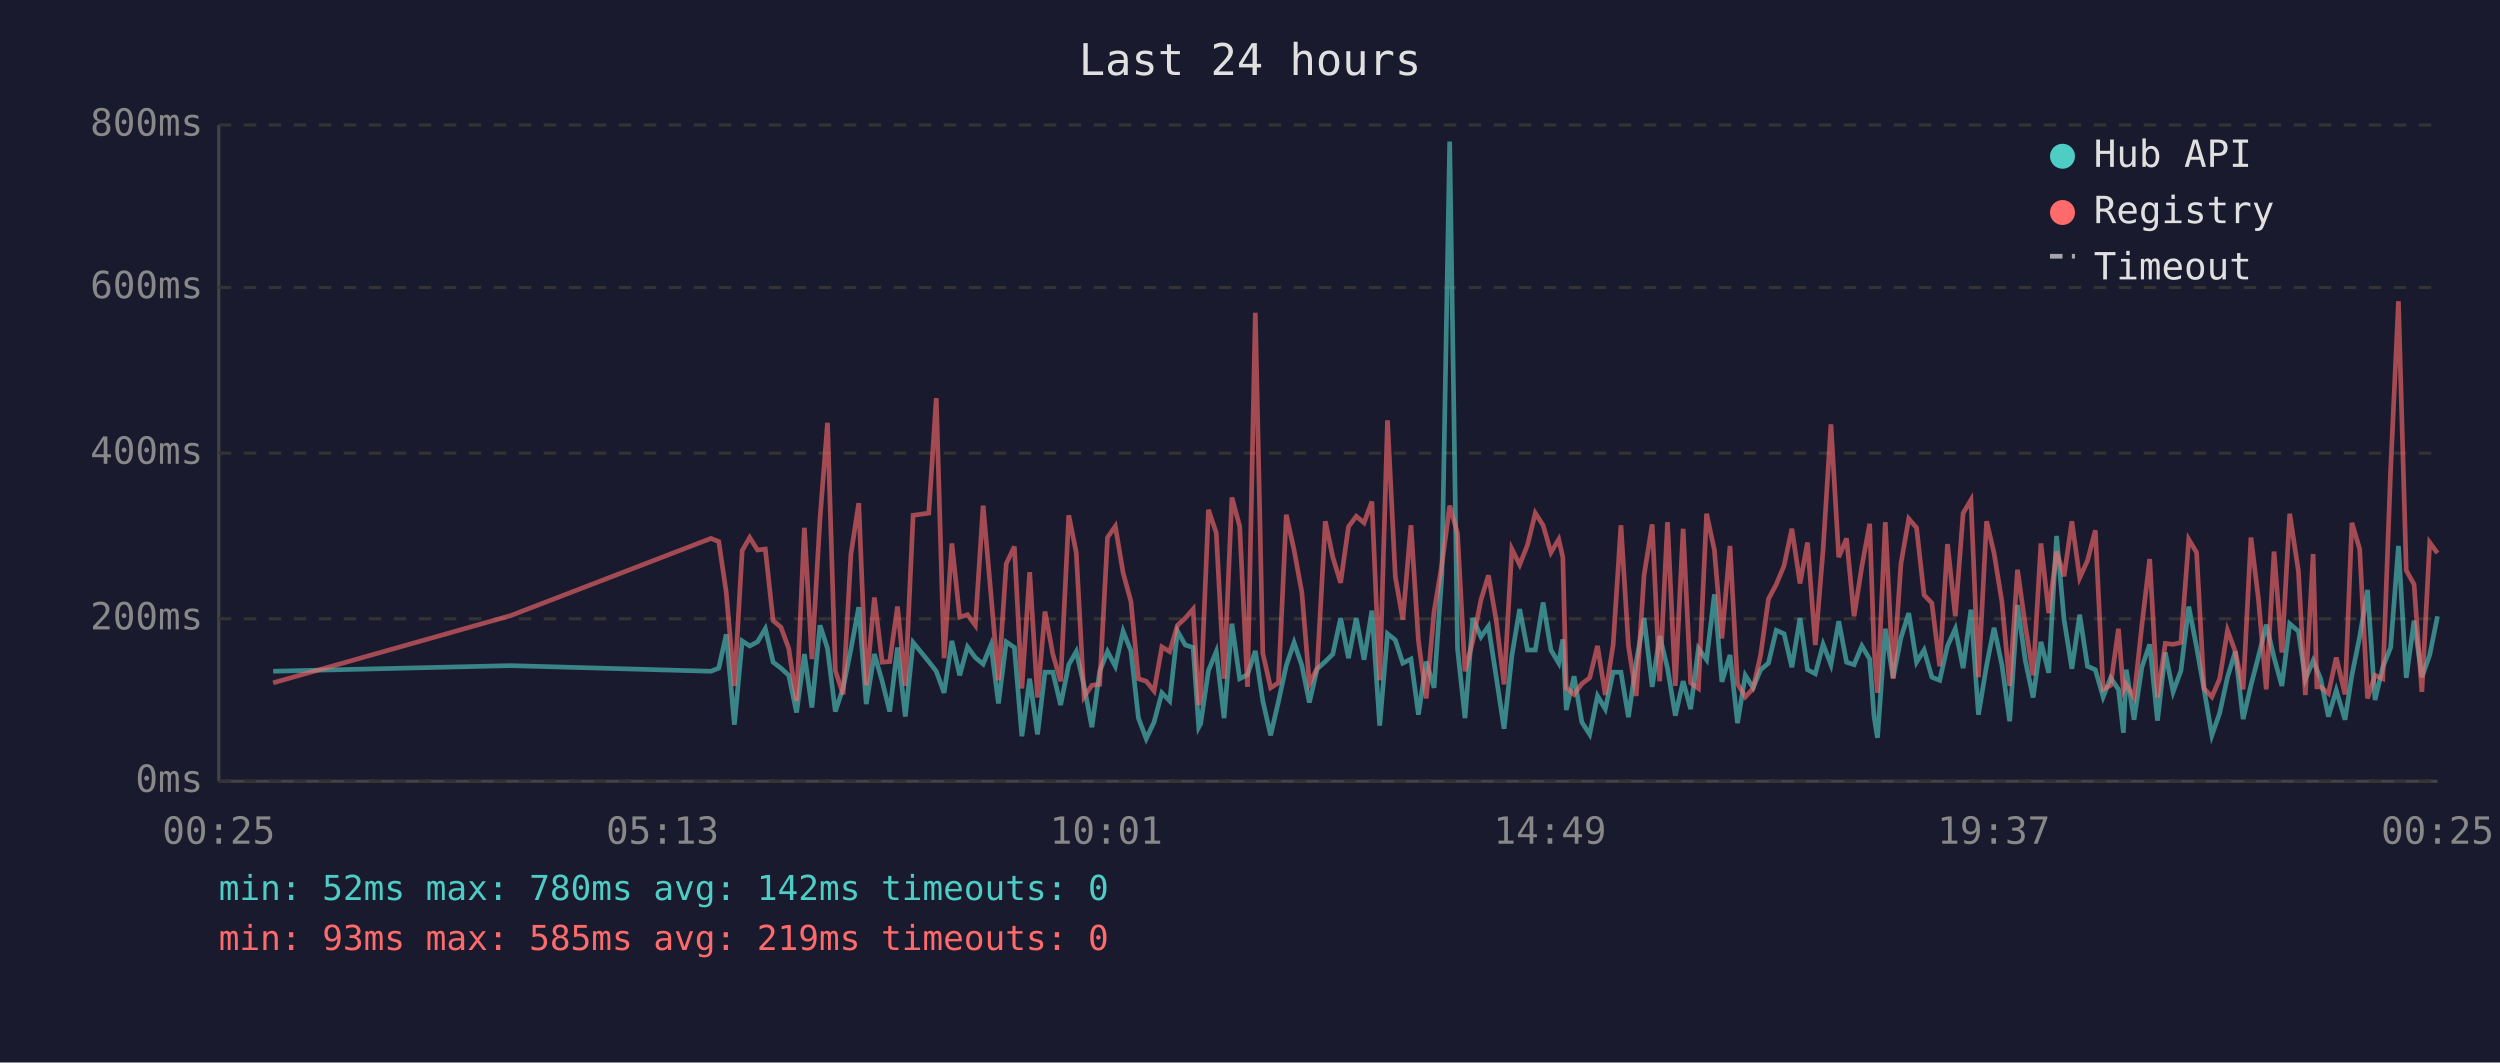
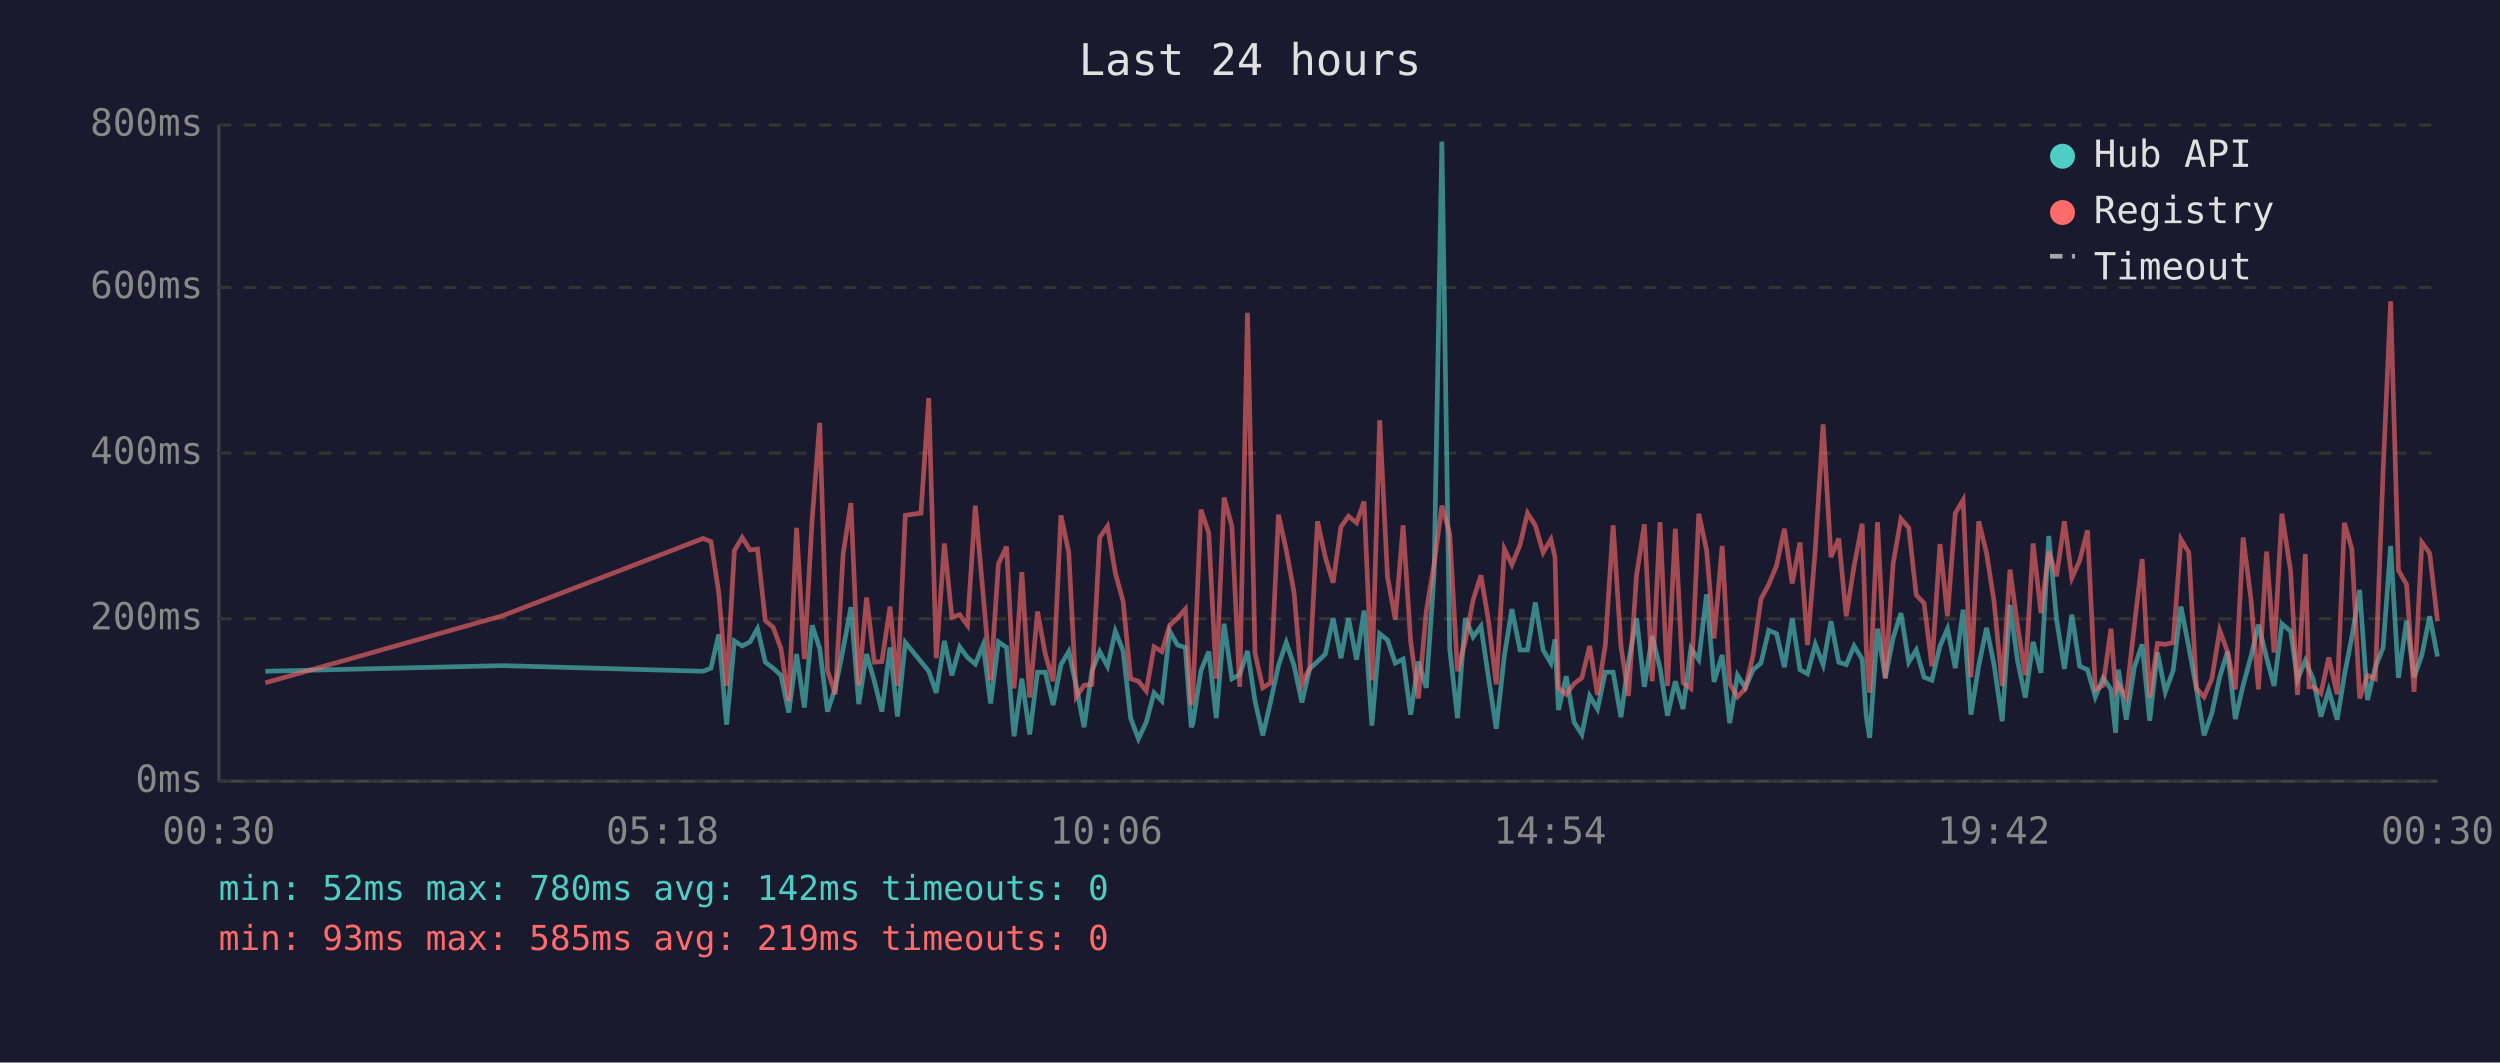
<svg xmlns="http://www.w3.org/2000/svg" viewBox="0 0 800 340" font-family="monospace" font-size="12">
  <rect width="800" height="340" fill="#1a1a2e" />
  <text x="400" y="24" fill="#e0e0e0" font-size="14" text-anchor="middle">Last 24 hours</text>
  <line x1="70" y1="40" x2="70" y2="250" stroke="#444" stroke-width="1" />
  <line x1="70" y1="250" x2="780" y2="250" stroke="#444" stroke-width="1" />
  <line x1="70" y1="250" x2="780" y2="250" stroke="#333" stroke-width="1" stroke-dasharray="4" />
  <text x="65" y="250" fill="#888" text-anchor="end" dominant-baseline="middle">0ms</text>
  <line x1="70" y1="198" x2="780" y2="198" stroke="#333" stroke-width="1" stroke-dasharray="4" />
  <text x="65" y="198" fill="#888" text-anchor="end" dominant-baseline="middle">200ms</text>
  <line x1="70" y1="145" x2="780" y2="145" stroke="#333" stroke-width="1" stroke-dasharray="4" />
  <text x="65" y="145" fill="#888" text-anchor="end" dominant-baseline="middle">400ms</text>
  <line x1="70" y1="92" x2="780" y2="92" stroke="#333" stroke-width="1" stroke-dasharray="4" />
  <text x="65" y="92" fill="#888" text-anchor="end" dominant-baseline="middle">600ms</text>
  <line x1="70" y1="40" x2="780" y2="40" stroke="#333" stroke-width="1" stroke-dasharray="4" />
  <text x="65" y="40" fill="#888" text-anchor="end" dominant-baseline="middle">800ms</text>
-   <text x="70" y="270" fill="#888" text-anchor="middle">00:25</text>
-   <text x="212" y="270" fill="#888" text-anchor="middle">05:13</text>
-   <text x="354" y="270" fill="#888" text-anchor="middle">10:01</text>
-   <text x="496" y="270" fill="#888" text-anchor="middle">14:49</text>
-   <text x="638" y="270" fill="#888" text-anchor="middle">19:37</text>
-   <text x="780" y="270" fill="#888" text-anchor="middle">00:25</text>
-   <polyline points="87.4,214.8 163.4,213.0 227.5,214.8 230.0,213.8 232.4,203.0 235.0,231.9 237.5,205.1 239.9,206.7 242.4,205.4 244.9,201.2 247.4,211.9 249.9,213.8 252.4,216.1 254.9,228.0 257.4,209.3 259.8,226.4 262.4,200.1 264.8,207.5 267.3,227.7 269.8,220.1 272.3,207.7 274.8,194.3 277.2,225.3 279.8,209.3 282.3,218.0 284.7,227.7 287.2,207.2 289.7,229.3 292.2,205.6 297.2,211.7 299.6,214.8 302.1,221.7 304.6,205.1 307.1,216.1 309.6,207.0 312.1,210.4 314.6,212.5 317.1,206.4 319.5,225.1 322.0,205.4 324.6,207.2 327.0,235.6 329.5,217.2 332.0,235.0 334.4,215.1 336.9,215.1 339.4,225.6 342.0,212.7 344.4,208.5 346.9,219.5 349.4,232.7 351.9,214.8 354.4,208.5 356.9,213.2 359.4,202.0 361.9,208.3 364.3,229.8 366.8,236.4 369.3,231.1 371.8,221.7 374.3,224.3 376.8,202.0 379.3,206.4 381.8,207.2 383.6,232.7 384.2,231.6 386.7,214.6 389.2,208.5 391.7,229.8 394.2,199.6 396.7,217.2 399.2,215.9 401.7,208.3 404.1,224.3 406.6,235.3 409.1,224.5 411.6,213.0 414.1,205.6 416.6,213.0 419.0,224.8 421.5,214.0 424.1,211.7 426.5,209.3 429.0,197.8 431.5,210.6 434.0,197.8 436.5,211.1 439.0,195.4 441.5,232.2 444.0,202.8 446.5,204.8 448.9,212.2 451.5,210.9 453.9,228.7 456.4,211.7 458.9,220.1 461.4,183.9 463.9,45.3 466.4,207.5 468.8,229.8 471.3,197.8 473.9,203.8 476.3,200.4 478.8,216.7 481.3,233.2 483.8,209.8 486.3,194.9 488.8,208.0 491.3,208.0 493.8,192.8 496.3,208.0 498.8,212.2 500.1,204.6 501.2,227.2 503.7,216.4 506.2,231.1 508.7,235.0 511.2,222.7 513.7,226.9 516.2,215.1 518.7,215.1 521.1,229.5 523.6,211.9 526.1,197.8 528.7,219.8 531.1,203.5 533.6,213.8 536.1,229.0 538.6,218.0 541.0,226.9 543.5,207.5 546.1,211.1 548.6,190.2 551.0,218.2 553.6,209.6 556.0,231.4 558.5,216.1 561.0,220.1 563.4,214.3 565.9,212.2 568.4,201.7 570.9,202.8 573.4,213.5 576.0,197.8 578.4,214.3 580.9,215.6 583.4,206.2 585.9,212.7 588.4,198.8 590.9,211.9 593.3,212.7 595.8,206.7 598.3,210.9 599.7,229.3 600.8,236.1 603.3,201.2 605.8,216.9 608.3,204.1 610.8,196.2 613.3,211.9 615.7,208.0 618.2,216.7 620.7,217.7 623.2,206.7 625.7,201.2 628.2,213.8 630.7,195.1 633.1,228.7 635.7,213.0 638.1,200.9 640.6,212.7 643.1,230.8 645.6,193.6 648.1,211.4 650.6,223.2 653.1,205.4 655.6,215.3 658.1,171.5 660.5,198.3 663.0,214.0 665.5,196.7 668.0,213.2 670.5,214.3 673.0,223.0 675.4,216.9 677.9,220.6 679.5,234.5 680.4,214.3 682.9,230.3 685.4,213.5 687.9,206.2 690.4,230.6 692.9,208.8 695.4,221.4 697.9,214.6 700.4,194.1 702.9,207.0 705.3,220.6 707.8,235.3 710.3,228.2 712.8,216.7 715.3,208.5 717.8,230.1 720.3,219.3 722.7,210.1 725.2,199.9 727.7,210.4 730.2,219.5 732.7,199.6 735.5,202.0 737.7,217.4 740.2,211.4 741.4,214.3 742.6,217.2 745.1,229.3 747.6,220.9 750.4,230.3 752.6,216.1 755.1,203.8 757.6,188.8 760.0,224.0 762.5,213.5 765.0,207.2 767.5,174.7 770.0,216.9 772.5,198.6 775.0,216.7 777.5,209.6 780.0,197.2" fill="none" stroke="#4ecdc4" stroke-width="1.5" opacity="0.6" />
-   <polyline points="87.4,218.5 163.4,197.0 227.5,172.3 230.0,173.3 232.4,189.6 235.0,219.5 237.5,176.2 239.9,172.0 242.4,176.0 244.9,175.7 247.4,198.6 249.9,200.7 252.4,207.5 254.9,224.3 257.4,168.9 259.8,210.9 262.4,166.0 264.8,135.3 267.3,214.6 269.8,222.2 272.3,177.3 274.8,161.0 277.2,219.3 279.8,191.2 282.3,211.9 284.7,211.7 287.2,194.1 289.7,219.5 292.2,164.9 297.2,164.2 299.6,127.4 302.1,210.6 304.6,173.9 307.1,197.5 309.6,196.7 312.1,200.1 314.6,161.8 317.1,190.2 319.5,217.7 322.0,180.4 324.6,174.9 327.0,220.3 329.5,183.1 332.0,223.2 334.4,195.7 336.9,209.3 339.4,218.0 342.0,164.9 344.4,176.8 346.9,223.0 349.4,219.3 351.9,219.0 354.4,172.0 356.9,168.4 359.4,183.3 361.9,192.5 364.3,217.2 366.8,218.0 369.3,221.1 371.8,207.0 374.3,208.5 376.8,200.1 379.3,197.8 381.8,194.9 383.6,225.6 384.2,223.0 386.7,163.1 389.2,170.5 391.7,217.2 394.2,159.2 396.7,168.4 399.2,219.8 401.7,100.1 404.1,209.0 406.6,220.1 409.1,218.5 411.6,164.7 414.1,176.0 416.6,189.6 419.0,218.8 421.5,213.8 424.1,166.8 426.5,178.3 429.0,186.5 431.5,168.6 434.0,165.2 436.5,167.3 439.0,160.5 441.5,217.7 444.0,134.5 446.5,184.6 448.9,198.3 451.5,168.1 453.9,205.1 456.4,223.5 458.9,195.7 461.4,180.7 463.9,161.8 466.4,170.7 468.8,214.8 471.3,205.1 473.9,192.0 476.3,184.1 478.8,198.6 481.3,219.0 483.8,175.7 486.3,180.7 488.8,174.4 491.3,164.2 493.8,168.1 496.3,176.8 498.8,172.6 500.1,178.3 501.2,220.1 503.7,222.2 506.2,218.8 508.7,216.9 511.2,206.7 513.7,222.4 516.2,206.4 518.7,168.1 521.1,206.7 523.6,222.7 526.1,184.1 528.7,167.8 531.1,218.0 533.6,167.1 536.1,219.5 538.6,169.2 541.0,218.5 543.5,220.3 546.1,164.4 548.6,176.0 551.0,204.3 553.6,174.7 556.0,218.8 558.5,223.0 561.0,220.3 563.4,209.6 565.9,191.7 568.4,187.0 570.9,181.0 573.4,169.2 576.0,186.7 578.4,173.6 580.9,206.4 583.4,175.7 585.9,135.8 588.4,178.3 590.9,172.3 593.3,197.2 595.8,181.2 598.3,167.6 599.7,207.5 600.8,221.7 603.3,167.1 605.8,217.2 608.3,180.4 610.8,166.0 613.3,168.9 615.7,190.4 618.2,193.0 620.7,213.2 623.2,174.1 625.7,197.2 628.2,164.2 630.7,160.0 633.1,216.7 635.7,166.8 638.1,177.0 640.6,192.5 643.1,219.5 645.6,182.3 648.1,200.1 650.6,216.1 653.1,173.9 655.6,196.2 658.1,176.5 660.5,184.4 663.0,166.8 665.5,184.9 668.0,179.4 670.5,169.7 673.0,220.6 675.4,219.3 677.9,201.2 679.5,220.9 680.4,219.0 682.9,223.2 685.4,200.1 687.9,178.9 690.4,223.2 692.9,205.9 695.4,206.2 697.9,205.6 700.4,172.6 702.9,176.8 705.3,220.3 707.8,223.0 710.3,217.2 712.8,201.7 715.3,208.5 717.8,220.6 720.3,172.0 722.7,191.7 725.2,220.6 727.7,176.5 730.2,208.8 732.7,164.4 735.5,182.8 737.7,222.4 740.2,177.3 741.4,219.8 742.6,219.8 745.1,221.9 747.6,210.4 750.4,222.2 752.6,167.3 755.1,175.7 757.6,223.5 760.0,216.1 762.5,217.2 765.0,150.5 767.5,96.4 770.0,182.5 772.5,187.0 775.0,221.4 777.5,173.6 780.0,177.0" fill="none" stroke="#ff6b6b" stroke-width="1.5" opacity="0.6" />
+   <text x="70" y="270" fill="#888" text-anchor="middle">00:30</text>
+   <text x="212" y="270" fill="#888" text-anchor="middle">05:18</text>
+   <text x="354" y="270" fill="#888" text-anchor="middle">10:06</text>
+   <text x="496" y="270" fill="#888" text-anchor="middle">14:54</text>
+   <text x="638" y="270" fill="#888" text-anchor="middle">19:42</text>
+   <text x="780" y="270" fill="#888" text-anchor="middle">00:30</text>
+   <polyline points="84.9,214.8 160.9,213.0 225.0,214.8 227.5,213.8 230.0,203.0 232.5,231.9 235.0,205.1 237.5,206.7 240.0,205.4 242.4,201.2 244.9,211.9 247.4,213.8 249.9,216.1 252.4,228.0 254.9,209.3 257.4,226.4 259.9,200.1 262.3,207.5 264.8,227.7 267.3,220.1 269.8,207.7 272.3,194.3 274.8,225.3 277.3,209.3 279.8,218.0 282.2,227.7 284.8,207.2 287.2,229.3 289.7,205.6 294.7,211.7 297.2,214.8 299.6,221.7 302.2,205.1 304.6,216.1 307.1,207.0 309.6,210.4 312.1,212.5 314.6,206.4 317.0,225.1 319.5,205.4 322.1,207.2 324.5,235.6 327.0,217.2 329.5,235.0 332.0,215.1 334.5,215.1 337.0,225.6 339.5,212.7 342.0,208.5 344.4,219.5 346.9,232.7 349.4,214.8 351.9,208.5 354.4,213.2 356.9,202.0 359.4,208.3 361.8,229.8 364.3,236.4 366.8,231.1 369.3,221.7 371.8,224.3 374.3,202.0 376.8,206.4 379.3,207.2 381.2,232.7 381.7,231.6 384.3,214.6 386.8,208.5 389.2,229.8 391.7,199.6 394.2,217.2 396.7,215.9 399.2,208.3 401.6,224.3 404.1,235.3 406.6,224.5 409.1,213.0 411.6,205.6 414.1,213.0 416.6,224.8 419.1,214.0 421.6,211.7 424.1,209.3 426.6,197.8 429.1,210.6 431.5,197.8 434.1,211.1 436.5,195.4 439.0,232.2 441.5,202.8 444.0,204.8 446.5,212.2 449.0,210.9 451.4,228.7 453.9,211.7 456.4,220.1 458.9,183.9 461.4,45.3 463.9,207.5 466.4,229.8 468.9,197.8 471.4,203.8 473.9,200.4 476.3,216.7 478.8,233.2 481.4,209.8 483.8,194.9 486.4,208.0 488.8,208.0 491.3,192.8 493.8,208.0 496.3,212.2 497.6,204.6 498.7,227.2 501.2,216.4 503.7,231.1 506.2,235.0 508.7,222.7 511.2,226.9 513.7,215.1 516.2,215.1 518.7,229.5 521.1,211.9 523.7,197.8 526.2,219.8 528.7,203.5 531.2,213.8 533.6,229.0 536.1,218.0 538.6,226.9 541.1,207.5 543.6,211.1 546.1,190.2 548.5,218.2 551.1,209.6 553.5,231.4 556.0,216.1 558.5,220.1 561.0,214.3 563.5,212.2 566.0,201.7 568.5,202.8 571.0,213.5 573.5,197.8 576.0,214.3 578.4,215.6 580.9,206.2 583.4,212.7 585.9,198.8 588.4,211.9 590.8,212.7 593.3,206.7 595.9,210.9 597.2,229.3 598.3,236.1 600.8,201.2 603.3,216.9 605.8,204.1 608.3,196.2 610.8,211.9 613.2,208.0 615.7,216.7 618.2,217.7 620.8,206.7 623.2,201.2 625.7,213.8 628.2,195.1 630.7,228.7 633.2,213.0 635.7,200.9 638.1,212.7 640.7,230.8 643.2,193.6 645.6,211.4 648.1,223.2 650.6,205.4 653.1,215.3 655.6,171.5 658.1,198.3 660.6,214.0 663.0,196.7 665.5,213.2 668.0,214.3 670.5,223.0 673.0,216.9 675.5,220.6 677.0,234.5 677.9,214.3 680.4,230.3 683.0,213.5 685.5,206.2 687.9,230.6 690.4,208.8 692.9,221.4 695.4,214.6 697.9,194.1 700.4,207.0 702.9,220.6 705.3,235.3 707.8,228.2 710.3,216.7 712.8,208.5 715.3,230.1 717.8,219.3 720.3,210.1 722.7,199.9 725.3,210.4 727.7,219.5 730.2,199.6 733.0,202.0 735.2,217.4 737.7,211.4 738.9,214.3 740.2,217.2 742.7,229.3 745.2,220.9 747.9,230.3 750.2,216.1 752.6,203.8 755.1,188.8 757.6,224.0 760.1,213.5 762.6,207.2 765.0,174.7 767.5,216.9 770.1,198.6 772.5,216.7 775.0,209.6 777.5,197.2 780.0,210.1" fill="none" stroke="#4ecdc4" stroke-width="1.5" opacity="0.6" />
+   <polyline points="84.9,218.5 160.9,197.0 225.0,172.3 227.5,173.3 230.0,189.6 232.5,219.5 235.0,176.2 237.5,172.0 240.0,176.0 242.4,175.7 244.9,198.6 247.4,200.7 249.9,207.5 252.4,224.3 254.9,168.9 257.4,210.9 259.9,166.0 262.3,135.3 264.8,214.6 267.3,222.2 269.8,177.3 272.3,161.0 274.8,219.3 277.3,191.2 279.8,211.9 282.2,211.7 284.8,194.1 287.2,219.5 289.7,164.9 294.7,164.2 297.2,127.4 299.6,210.6 302.2,173.9 304.6,197.5 307.1,196.7 309.6,200.1 312.1,161.8 314.6,190.2 317.0,217.7 319.5,180.4 322.1,174.9 324.5,220.3 327.0,183.1 329.5,223.2 332.0,195.7 334.5,209.3 337.0,218.0 339.5,164.9 342.0,176.8 344.4,223.0 346.9,219.3 349.4,219.0 351.9,172.0 354.4,168.4 356.9,183.3 359.4,192.5 361.8,217.2 364.3,218.0 366.8,221.1 369.3,207.0 371.8,208.5 374.3,200.1 376.8,197.8 379.3,194.9 381.2,225.6 381.7,223.0 384.3,163.1 386.8,170.5 389.2,217.2 391.7,159.2 394.2,168.4 396.7,219.8 399.2,100.1 401.6,209.0 404.1,220.1 406.6,218.5 409.1,164.7 411.6,176.0 414.1,189.6 416.6,218.8 419.1,213.8 421.6,166.8 424.1,178.3 426.6,186.5 429.1,168.6 431.5,165.2 434.1,167.3 436.5,160.5 439.0,217.7 441.5,134.5 444.0,184.6 446.5,198.3 449.0,168.1 451.4,205.1 453.9,223.5 456.4,195.7 458.9,180.7 461.4,161.8 463.9,170.7 466.4,214.8 468.9,205.1 471.4,192.0 473.9,184.1 476.3,198.6 478.8,219.0 481.4,175.7 483.8,180.7 486.4,174.4 488.8,164.2 491.3,168.1 493.8,176.8 496.3,172.6 497.6,178.3 498.7,220.1 501.2,222.2 503.7,218.8 506.2,216.9 508.7,206.7 511.2,222.4 513.7,206.4 516.2,168.1 518.7,206.7 521.1,222.7 523.7,184.1 526.2,167.8 528.7,218.0 531.2,167.1 533.6,219.5 536.1,169.2 538.6,218.5 541.1,220.3 543.6,164.4 546.1,176.0 548.5,204.3 551.1,174.7 553.5,218.8 556.0,223.0 558.5,220.3 561.0,209.6 563.5,191.7 566.0,187.0 568.5,181.0 571.0,169.2 573.5,186.7 576.0,173.6 578.4,206.4 580.9,175.7 583.4,135.8 585.9,178.3 588.4,172.3 590.8,197.2 593.3,181.2 595.9,167.6 597.2,207.5 598.3,221.7 600.8,167.1 603.3,217.2 605.8,180.4 608.3,166.0 610.8,168.9 613.2,190.4 615.7,193.0 618.2,213.2 620.8,174.1 623.2,197.2 625.7,164.2 628.2,160.0 630.7,216.7 633.2,166.8 635.7,177.0 638.1,192.5 640.7,219.5 643.2,182.3 645.6,200.1 648.1,216.1 650.6,173.9 653.1,196.2 655.6,176.5 658.1,184.4 660.6,166.8 663.0,184.9 665.5,179.4 668.0,169.7 670.5,220.6 673.0,219.3 675.5,201.2 677.0,220.9 677.9,219.0 680.4,223.2 683.0,200.1 685.5,178.9 687.9,223.2 690.4,205.9 692.9,206.2 695.4,205.6 697.9,172.6 700.4,176.8 702.9,220.3 705.3,223.0 707.8,217.2 710.3,201.7 712.8,208.5 715.3,220.6 717.8,172.0 720.3,191.7 722.7,220.6 725.3,176.5 727.7,208.8 730.2,164.4 733.0,182.8 735.2,222.4 737.7,177.3 738.9,219.8 740.2,219.8 742.7,221.9 745.2,210.4 747.9,222.2 750.2,167.3 752.6,175.7 755.1,223.5 757.6,216.1 760.1,217.2 762.6,150.5 765.0,96.4 767.5,182.5 770.1,187.0 772.5,221.4 775.0,173.6 777.5,177.0 780.0,198.8" fill="none" stroke="#ff6b6b" stroke-width="1.5" opacity="0.6" />
  <circle cx="660" cy="50" r="4" fill="#4ecdc4" />
  <text x="670" y="50" fill="#e0e0e0" dominant-baseline="middle">Hub API</text>
  <circle cx="660" cy="68" r="4" fill="#ff6b6b" />
  <text x="670" y="68" fill="#e0e0e0" dominant-baseline="middle">Registry</text>
  <line x1="656" y1="82" x2="664" y2="82" stroke="#e0e0e0" stroke-width="1.5" stroke-dasharray="4,3" opacity="0.7" />
  <text x="670" y="86" fill="#e0e0e0" dominant-baseline="middle">Timeout</text>
  <text x="70" y="288" fill="#4ecdc4" font-size="11">min: 52ms  max: 780ms  avg: 142ms  timeouts: 0</text>
  <text x="70" y="304" fill="#ff6b6b" font-size="11">min: 93ms  max: 585ms  avg: 219ms  timeouts: 0</text>
</svg>
